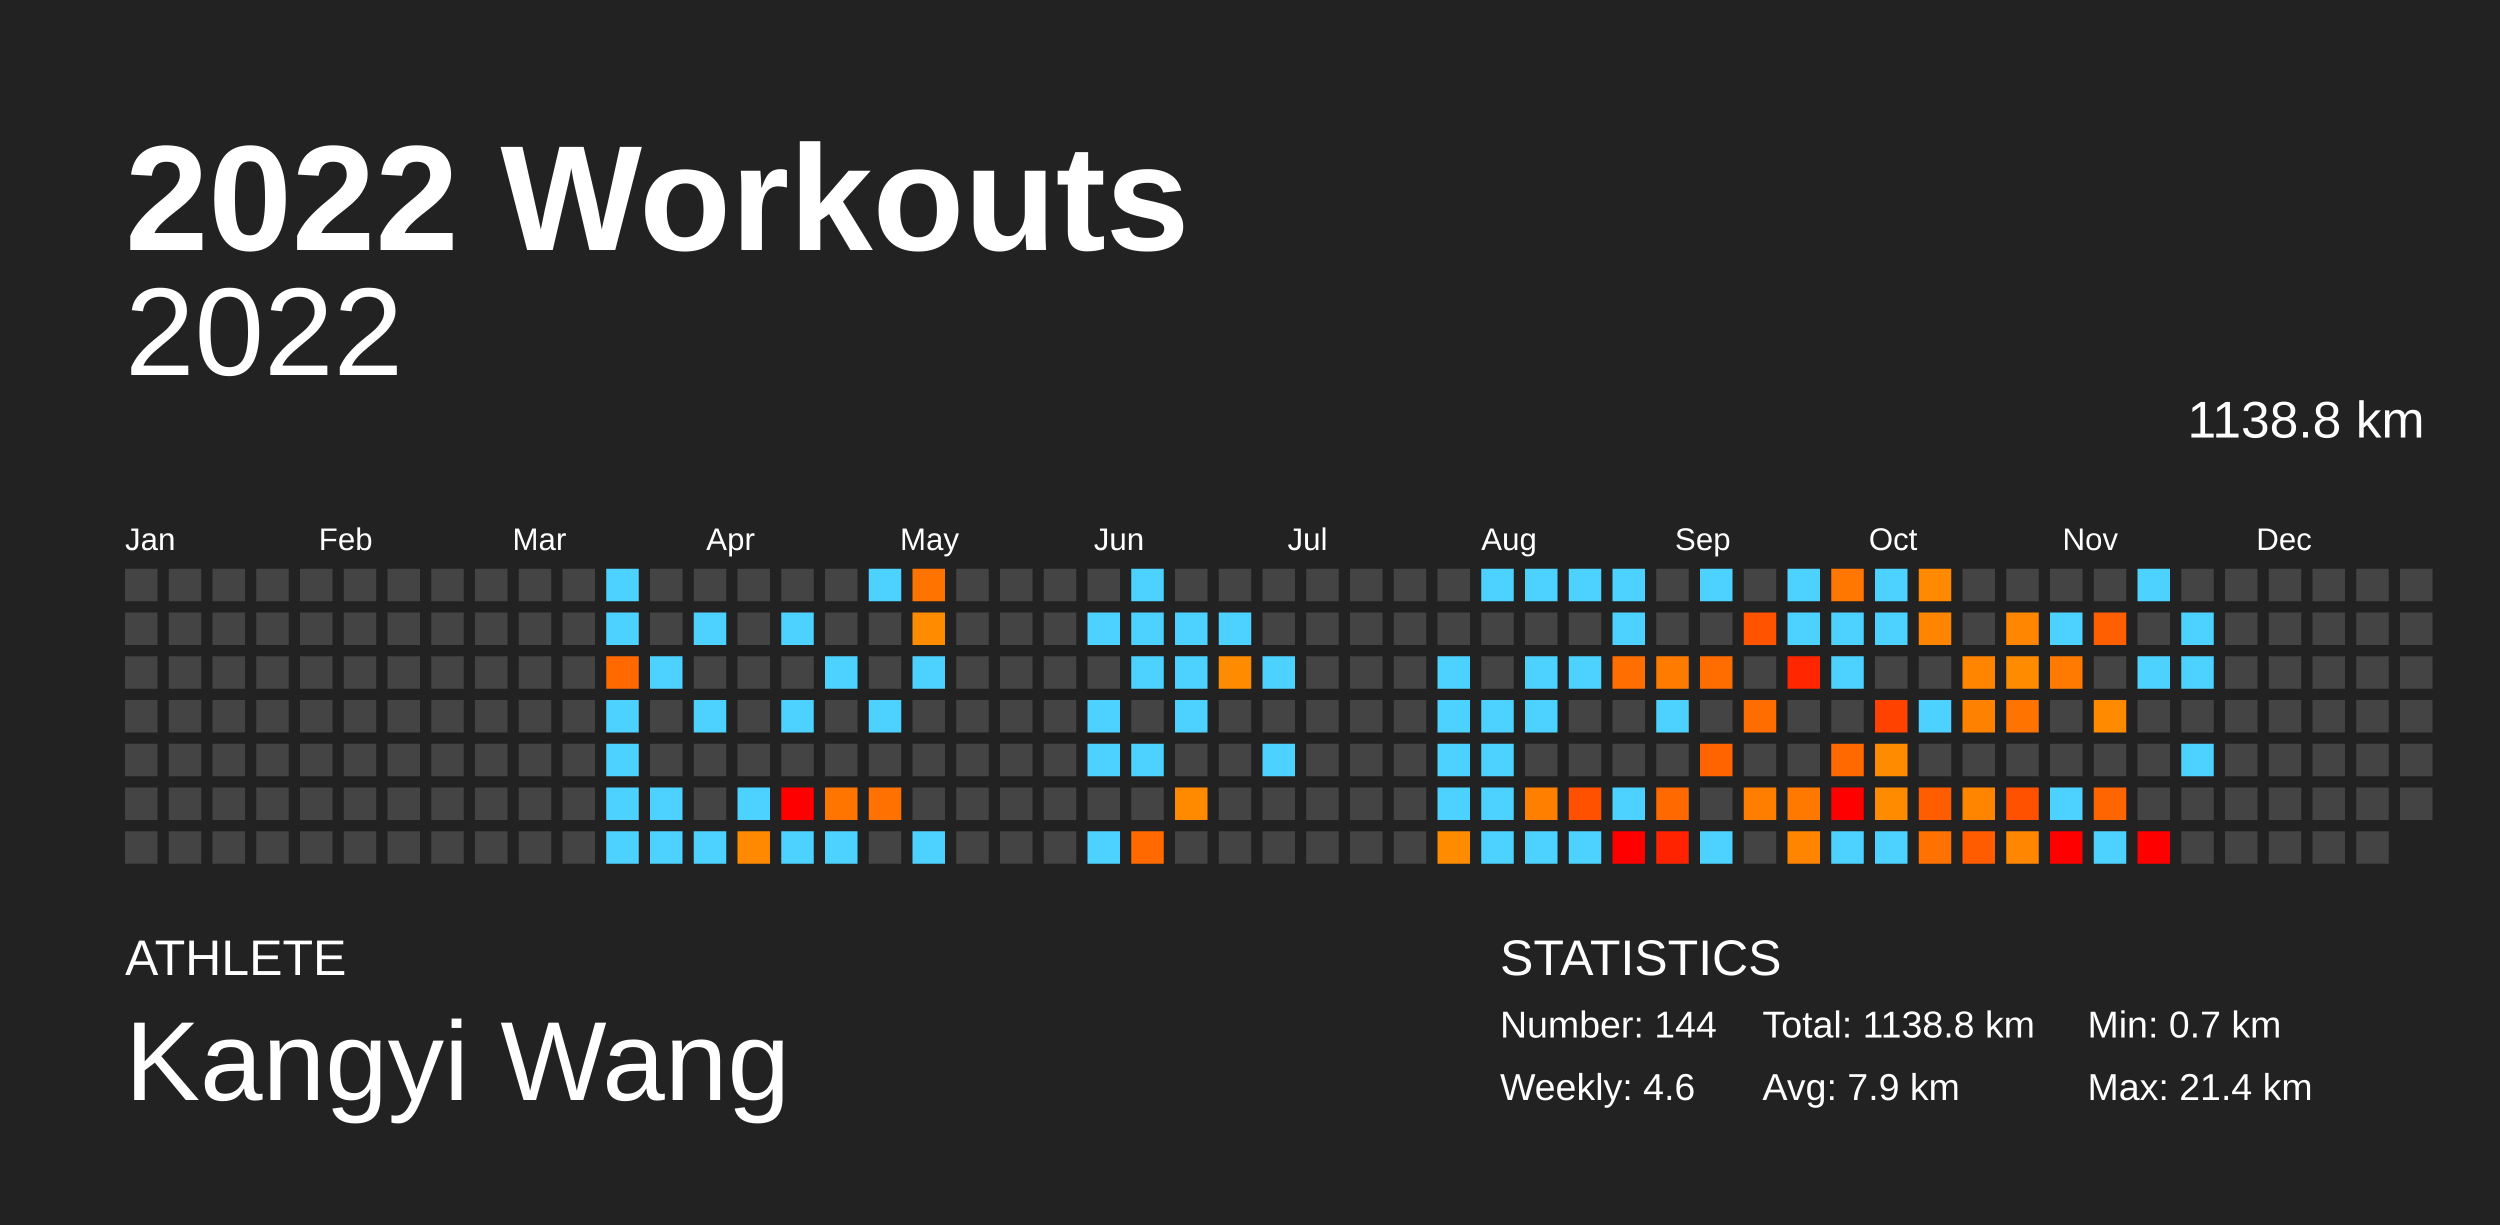
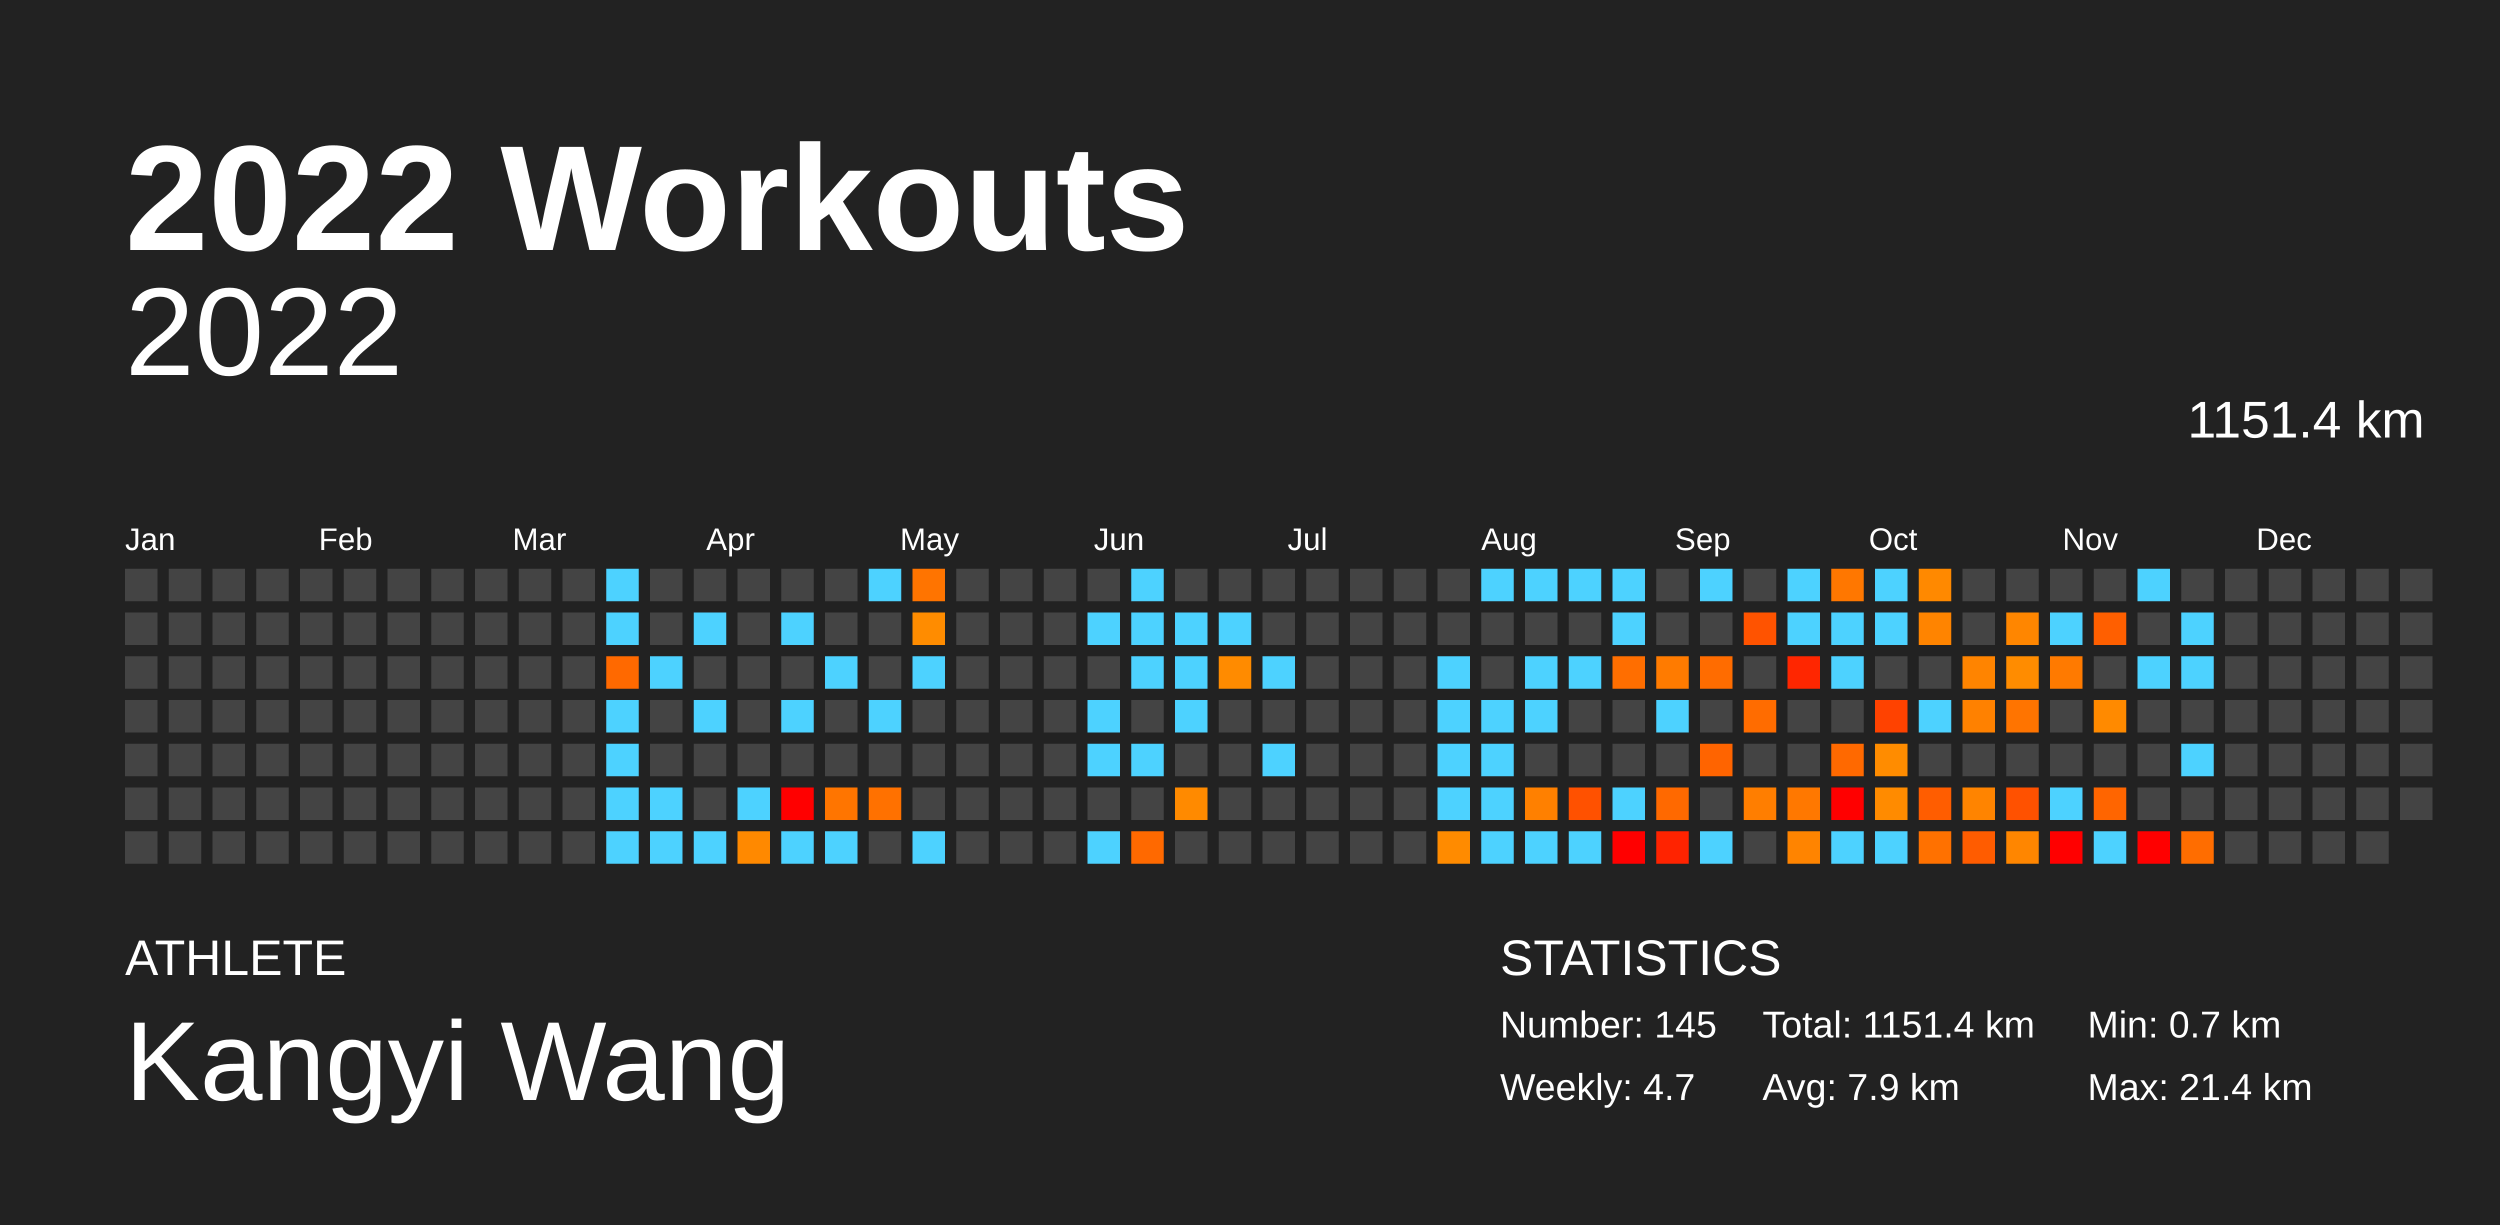
<svg xmlns="http://www.w3.org/2000/svg" baseProfile="full" height="98mm" version="1.1" viewBox="0,0,200,98" width="200mm">
  <defs />
  <rect fill="#222222" height="98" width="200" x="0" y="0" />
  <text fill="#FFFFFF" style="font-size:12px; font-family:Arial; font-weight:bold;" x="10" y="20">2022 Workouts</text>
  <text fill="#FFFFFF" style="font-size:4px; font-family:Arial" x="10" y="78">ATHLETE</text>
  <text fill="#FFFFFF" style="font-size:9px; font-family:Arial" x="10" y="88">Kangyi Wang</text>
  <text fill="#FFFFFF" style="font-size:4px; font-family:Arial" x="120" y="78">STATISTICS</text>
-   <text fill="#FFFFFF" style="font-size:3px; font-family:Arial" x="120" y="83">Number: 144</text>
-   <text fill="#FFFFFF" style="font-size:3px; font-family:Arial" x="120" y="88">Weekly: 4.6</text>
-   <text fill="#FFFFFF" style="font-size:3px; font-family:Arial" x="141" y="83">Total: 1138.8 km</text>
+   <text fill="#FFFFFF" style="font-size:3px; font-family:Arial" x="120" y="83">Number: 145</text>
+   <text fill="#FFFFFF" style="font-size:3px; font-family:Arial" x="120" y="88">Weekly: 4.7</text>
+   <text fill="#FFFFFF" style="font-size:3px; font-family:Arial" x="141" y="83">Total: 1151.4 km</text>
  <text fill="#FFFFFF" style="font-size:3px; font-family:Arial" x="141" y="88">Avg: 7.9 km</text>
  <text fill="#FFFFFF" style="font-size:3px; font-family:Arial" x="167" y="83">Min: 0.7 km</text>
  <text fill="#FFFFFF" style="font-size:3px; font-family:Arial" x="167" y="88">Max: 21.4 km</text>
  <text alignment-baseline="hanging" fill="#FFFFFF" style="font-size:10.0px; font-family:Arial;" x="10" y="30">2022</text>
-   <text alignment-baseline="hanging" fill="#FFFFFF" style="font-size:4.125px; font-family:Arial;" x="175" y="35">1138.8 km</text>
+   <text alignment-baseline="hanging" fill="#FFFFFF" style="font-size:4.125px; font-family:Arial;" x="175" y="35">1151.4 km</text>
  <text fill="#FFFFFF" style="font-size:2.5px; font-family:Arial" x="10.0" y="44">Jan</text>
  <text fill="#FFFFFF" style="font-size:2.5px; font-family:Arial" x="25.5" y="44">Feb</text>
  <text fill="#FFFFFF" style="font-size:2.5px; font-family:Arial" x="41.0" y="44">Mar</text>
  <text fill="#FFFFFF" style="font-size:2.5px; font-family:Arial" x="56.5" y="44">Apr</text>
  <text fill="#FFFFFF" style="font-size:2.5px; font-family:Arial" x="72.0" y="44">May</text>
  <text fill="#FFFFFF" style="font-size:2.5px; font-family:Arial" x="87.5" y="44">Jun</text>
  <text fill="#FFFFFF" style="font-size:2.5px; font-family:Arial" x="103.0" y="44">Jul</text>
  <text fill="#FFFFFF" style="font-size:2.5px; font-family:Arial" x="118.5" y="44">Aug</text>
  <text fill="#FFFFFF" style="font-size:2.5px; font-family:Arial" x="134.0" y="44">Sep</text>
  <text fill="#FFFFFF" style="font-size:2.5px; font-family:Arial" x="149.5" y="44">Oct</text>
  <text fill="#FFFFFF" style="font-size:2.5px; font-family:Arial" x="165.0" y="44">Nov</text>
  <text fill="#FFFFFF" style="font-size:2.5px; font-family:Arial" x="180.5" y="44">Dec</text>
  <rect fill="#444444" height="2.6" width="2.6" x="10.0" y="45.5" />
  <rect fill="#444444" height="2.6" width="2.6" x="10.0" y="49.0" />
  <rect fill="#444444" height="2.6" width="2.6" x="10.0" y="52.5" />
  <rect fill="#444444" height="2.6" width="2.6" x="10.0" y="56.0" />
  <rect fill="#444444" height="2.6" width="2.6" x="10.0" y="59.5" />
  <rect fill="#444444" height="2.6" width="2.6" x="10.0" y="63.0" />
  <rect fill="#444444" height="2.6" width="2.6" x="10.0" y="66.5" />
  <rect fill="#444444" height="2.6" width="2.6" x="13.5" y="45.5" />
  <rect fill="#444444" height="2.6" width="2.6" x="13.5" y="49.0" />
  <rect fill="#444444" height="2.6" width="2.6" x="13.5" y="52.5" />
  <rect fill="#444444" height="2.6" width="2.6" x="13.5" y="56.0" />
  <rect fill="#444444" height="2.6" width="2.6" x="13.5" y="59.5" />
  <rect fill="#444444" height="2.6" width="2.6" x="13.5" y="63.0" />
  <rect fill="#444444" height="2.6" width="2.6" x="13.5" y="66.5" />
  <rect fill="#444444" height="2.6" width="2.6" x="17.0" y="45.5" />
  <rect fill="#444444" height="2.6" width="2.6" x="17.0" y="49.0" />
  <rect fill="#444444" height="2.6" width="2.6" x="17.0" y="52.5" />
  <rect fill="#444444" height="2.6" width="2.6" x="17.0" y="56.0" />
  <rect fill="#444444" height="2.6" width="2.6" x="17.0" y="59.5" />
  <rect fill="#444444" height="2.6" width="2.6" x="17.0" y="63.0" />
  <rect fill="#444444" height="2.6" width="2.6" x="17.0" y="66.5" />
  <rect fill="#444444" height="2.6" width="2.6" x="20.5" y="45.5" />
  <rect fill="#444444" height="2.6" width="2.6" x="20.5" y="49.0" />
  <rect fill="#444444" height="2.6" width="2.6" x="20.5" y="52.5" />
  <rect fill="#444444" height="2.6" width="2.6" x="20.5" y="56.0" />
  <rect fill="#444444" height="2.6" width="2.6" x="20.5" y="59.5" />
  <rect fill="#444444" height="2.6" width="2.6" x="20.5" y="63.0" />
  <rect fill="#444444" height="2.6" width="2.6" x="20.5" y="66.5" />
  <rect fill="#444444" height="2.6" width="2.6" x="24.0" y="45.5" />
  <rect fill="#444444" height="2.6" width="2.6" x="24.0" y="49.0" />
  <rect fill="#444444" height="2.6" width="2.6" x="24.0" y="52.5" />
  <rect fill="#444444" height="2.6" width="2.6" x="24.0" y="56.0" />
  <rect fill="#444444" height="2.6" width="2.6" x="24.0" y="59.5" />
  <rect fill="#444444" height="2.6" width="2.6" x="24.0" y="63.0" />
  <rect fill="#444444" height="2.6" width="2.6" x="24.0" y="66.5" />
  <rect fill="#444444" height="2.6" width="2.6" x="27.5" y="45.5" />
  <rect fill="#444444" height="2.6" width="2.6" x="27.5" y="49.0" />
  <rect fill="#444444" height="2.6" width="2.6" x="27.5" y="52.5" />
  <rect fill="#444444" height="2.6" width="2.6" x="27.5" y="56.0" />
  <rect fill="#444444" height="2.6" width="2.6" x="27.5" y="59.5" />
  <rect fill="#444444" height="2.6" width="2.6" x="27.5" y="63.0" />
  <rect fill="#444444" height="2.6" width="2.6" x="27.5" y="66.5" />
  <rect fill="#444444" height="2.6" width="2.6" x="31.0" y="45.5" />
  <rect fill="#444444" height="2.6" width="2.6" x="31.0" y="49.0" />
  <rect fill="#444444" height="2.6" width="2.6" x="31.0" y="52.5" />
  <rect fill="#444444" height="2.6" width="2.6" x="31.0" y="56.0" />
  <rect fill="#444444" height="2.6" width="2.6" x="31.0" y="59.5" />
  <rect fill="#444444" height="2.6" width="2.6" x="31.0" y="63.0" />
  <rect fill="#444444" height="2.6" width="2.6" x="31.0" y="66.5" />
  <rect fill="#444444" height="2.6" width="2.6" x="34.5" y="45.5" />
  <rect fill="#444444" height="2.6" width="2.6" x="34.5" y="49.0" />
  <rect fill="#444444" height="2.6" width="2.6" x="34.5" y="52.5" />
  <rect fill="#444444" height="2.6" width="2.6" x="34.5" y="56.0" />
  <rect fill="#444444" height="2.6" width="2.6" x="34.5" y="59.5" />
  <rect fill="#444444" height="2.6" width="2.6" x="34.5" y="63.0" />
  <rect fill="#444444" height="2.6" width="2.6" x="34.5" y="66.5" />
  <rect fill="#444444" height="2.6" width="2.6" x="38.0" y="45.5" />
  <rect fill="#444444" height="2.6" width="2.6" x="38.0" y="49.0" />
  <rect fill="#444444" height="2.6" width="2.6" x="38.0" y="52.5" />
  <rect fill="#444444" height="2.6" width="2.6" x="38.0" y="56.0" />
  <rect fill="#444444" height="2.6" width="2.6" x="38.0" y="59.5" />
  <rect fill="#444444" height="2.6" width="2.6" x="38.0" y="63.0" />
  <rect fill="#444444" height="2.6" width="2.6" x="38.0" y="66.5" />
  <rect fill="#444444" height="2.6" width="2.6" x="41.5" y="45.5" />
  <rect fill="#444444" height="2.6" width="2.6" x="41.5" y="49.0" />
  <rect fill="#444444" height="2.6" width="2.6" x="41.5" y="52.5" />
  <rect fill="#444444" height="2.6" width="2.6" x="41.5" y="56.0" />
  <rect fill="#444444" height="2.6" width="2.6" x="41.5" y="59.5" />
  <rect fill="#444444" height="2.6" width="2.6" x="41.5" y="63.0" />
  <rect fill="#444444" height="2.6" width="2.6" x="41.5" y="66.5" />
  <rect fill="#444444" height="2.6" width="2.6" x="45.0" y="45.5" />
  <rect fill="#444444" height="2.6" width="2.6" x="45.0" y="49.0" />
  <rect fill="#444444" height="2.6" width="2.6" x="45.0" y="52.5" />
  <rect fill="#444444" height="2.6" width="2.6" x="45.0" y="56.0" />
  <rect fill="#444444" height="2.6" width="2.6" x="45.0" y="59.5" />
  <rect fill="#444444" height="2.6" width="2.6" x="45.0" y="63.0" />
  <rect fill="#444444" height="2.6" width="2.6" x="45.0" y="66.5" />
  <rect fill="#4dd2ff" height="2.6" width="2.6" x="48.5" y="45.5" />
  <rect fill="#4dd2ff" height="2.6" width="2.6" x="48.5" y="49.0" />
  <rect fill="#ff6900" height="2.6" width="2.6" x="48.5" y="52.5" />
  <rect fill="#4dd2ff" height="2.6" width="2.6" x="48.5" y="56.0" />
  <rect fill="#4dd2ff" height="2.6" width="2.6" x="48.5" y="59.5" />
  <rect fill="#4dd2ff" height="2.6" width="2.6" x="48.5" y="63.0" />
  <rect fill="#4dd2ff" height="2.6" width="2.6" x="48.5" y="66.5" />
  <rect fill="#444444" height="2.6" width="2.6" x="52.0" y="45.5" />
  <rect fill="#444444" height="2.6" width="2.6" x="52.0" y="49.0" />
  <rect fill="#4dd2ff" height="2.6" width="2.6" x="52.0" y="52.5" />
  <rect fill="#444444" height="2.6" width="2.6" x="52.0" y="56.0" />
  <rect fill="#444444" height="2.6" width="2.6" x="52.0" y="59.5" />
  <rect fill="#4dd2ff" height="2.6" width="2.6" x="52.0" y="63.0" />
  <rect fill="#4dd2ff" height="2.6" width="2.6" x="52.0" y="66.5" />
  <rect fill="#444444" height="2.6" width="2.6" x="55.5" y="45.5" />
  <rect fill="#4dd2ff" height="2.6" width="2.6" x="55.5" y="49.0" />
  <rect fill="#444444" height="2.6" width="2.6" x="55.5" y="52.5" />
  <rect fill="#4dd2ff" height="2.6" width="2.6" x="55.5" y="56.0" />
  <rect fill="#444444" height="2.6" width="2.6" x="55.5" y="59.5" />
  <rect fill="#444444" height="2.6" width="2.6" x="55.5" y="63.0" />
  <rect fill="#4dd2ff" height="2.6" width="2.6" x="55.5" y="66.5" />
  <rect fill="#444444" height="2.6" width="2.6" x="59.0" y="45.5" />
  <rect fill="#444444" height="2.6" width="2.6" x="59.0" y="49.0" />
  <rect fill="#444444" height="2.6" width="2.6" x="59.0" y="52.5" />
  <rect fill="#444444" height="2.6" width="2.6" x="59.0" y="56.0" />
  <rect fill="#444444" height="2.6" width="2.6" x="59.0" y="59.5" />
  <rect fill="#4dd2ff" height="2.6" width="2.6" x="59.0" y="63.0" />
  <rect fill="#ff8900" height="2.6" width="2.6" x="59.0" y="66.5" />
  <rect fill="#444444" height="2.6" width="2.6" x="62.5" y="45.5" />
  <rect fill="#4dd2ff" height="2.6" width="2.6" x="62.5" y="49.0" />
  <rect fill="#444444" height="2.6" width="2.6" x="62.5" y="52.5" />
  <rect fill="#4dd2ff" height="2.6" width="2.6" x="62.5" y="56.0" />
  <rect fill="#444444" height="2.6" width="2.6" x="62.5" y="59.5" />
  <rect fill="red" height="2.6" width="2.6" x="62.5" y="63.0" />
  <rect fill="#4dd2ff" height="2.6" width="2.6" x="62.5" y="66.5" />
  <rect fill="#444444" height="2.6" width="2.6" x="66.0" y="45.5" />
  <rect fill="#444444" height="2.6" width="2.6" x="66.0" y="49.0" />
  <rect fill="#4dd2ff" height="2.6" width="2.6" x="66.0" y="52.5" />
  <rect fill="#444444" height="2.6" width="2.6" x="66.0" y="56.0" />
  <rect fill="#444444" height="2.6" width="2.6" x="66.0" y="59.5" />
  <rect fill="#ff7500" height="2.6" width="2.6" x="66.0" y="63.0" />
  <rect fill="#4dd2ff" height="2.6" width="2.6" x="66.0" y="66.5" />
  <rect fill="#4dd2ff" height="2.6" width="2.6" x="69.5" y="45.5" />
  <rect fill="#444444" height="2.6" width="2.6" x="69.5" y="49.0" />
  <rect fill="#444444" height="2.6" width="2.6" x="69.5" y="52.5" />
  <rect fill="#4dd2ff" height="2.6" width="2.6" x="69.5" y="56.0" />
  <rect fill="#444444" height="2.6" width="2.6" x="69.5" y="59.5" />
  <rect fill="#ff7100" height="2.6" width="2.6" x="69.5" y="63.0" />
  <rect fill="#444444" height="2.6" width="2.6" x="69.5" y="66.5" />
  <rect fill="#ff7400" height="2.6" width="2.6" x="73.0" y="45.5" />
  <rect fill="#ff8c00" height="2.6" width="2.6" x="73.0" y="49.0" />
  <rect fill="#4dd2ff" height="2.6" width="2.6" x="73.0" y="52.5" />
  <rect fill="#444444" height="2.6" width="2.6" x="73.0" y="56.0" />
  <rect fill="#444444" height="2.6" width="2.6" x="73.0" y="59.5" />
  <rect fill="#444444" height="2.6" width="2.6" x="73.0" y="63.0" />
  <rect fill="#4dd2ff" height="2.6" width="2.6" x="73.0" y="66.5" />
  <rect fill="#444444" height="2.6" width="2.6" x="76.5" y="45.5" />
  <rect fill="#444444" height="2.6" width="2.6" x="76.5" y="49.0" />
  <rect fill="#444444" height="2.6" width="2.6" x="76.5" y="52.5" />
  <rect fill="#444444" height="2.6" width="2.6" x="76.5" y="56.0" />
  <rect fill="#444444" height="2.6" width="2.6" x="76.5" y="59.5" />
  <rect fill="#444444" height="2.6" width="2.6" x="76.5" y="63.0" />
  <rect fill="#444444" height="2.6" width="2.6" x="76.5" y="66.5" />
  <rect fill="#444444" height="2.6" width="2.6" x="80.0" y="45.5" />
  <rect fill="#444444" height="2.6" width="2.6" x="80.0" y="49.0" />
  <rect fill="#444444" height="2.6" width="2.6" x="80.0" y="52.5" />
  <rect fill="#444444" height="2.6" width="2.6" x="80.0" y="56.0" />
  <rect fill="#444444" height="2.6" width="2.6" x="80.0" y="59.5" />
  <rect fill="#444444" height="2.6" width="2.6" x="80.0" y="63.0" />
  <rect fill="#444444" height="2.6" width="2.6" x="80.0" y="66.5" />
  <rect fill="#444444" height="2.6" width="2.6" x="83.5" y="45.5" />
  <rect fill="#444444" height="2.6" width="2.6" x="83.5" y="49.0" />
  <rect fill="#444444" height="2.6" width="2.6" x="83.5" y="52.5" />
  <rect fill="#444444" height="2.6" width="2.6" x="83.5" y="56.0" />
  <rect fill="#444444" height="2.6" width="2.6" x="83.5" y="59.5" />
  <rect fill="#444444" height="2.6" width="2.6" x="83.5" y="63.0" />
  <rect fill="#444444" height="2.6" width="2.6" x="83.5" y="66.5" />
  <rect fill="#444444" height="2.6" width="2.6" x="87.0" y="45.5" />
  <rect fill="#4dd2ff" height="2.6" width="2.6" x="87.0" y="49.0" />
  <rect fill="#444444" height="2.6" width="2.6" x="87.0" y="52.5" />
  <rect fill="#4dd2ff" height="2.6" width="2.6" x="87.0" y="56.0" />
  <rect fill="#4dd2ff" height="2.6" width="2.6" x="87.0" y="59.5" />
  <rect fill="#444444" height="2.6" width="2.6" x="87.0" y="63.0" />
  <rect fill="#4dd2ff" height="2.6" width="2.6" x="87.0" y="66.5" />
  <rect fill="#4dd2ff" height="2.6" width="2.6" x="90.5" y="45.5" />
  <rect fill="#4dd2ff" height="2.6" width="2.6" x="90.5" y="49.0" />
  <rect fill="#4dd2ff" height="2.6" width="2.6" x="90.5" y="52.5" />
  <rect fill="#444444" height="2.6" width="2.6" x="90.5" y="56.0" />
  <rect fill="#4dd2ff" height="2.6" width="2.6" x="90.5" y="59.5" />
  <rect fill="#444444" height="2.6" width="2.6" x="90.5" y="63.0" />
  <rect fill="#ff6900" height="2.6" width="2.6" x="90.5" y="66.5" />
  <rect fill="#444444" height="2.6" width="2.6" x="94.0" y="45.5" />
  <rect fill="#4dd2ff" height="2.6" width="2.6" x="94.0" y="49.0" />
  <rect fill="#4dd2ff" height="2.6" width="2.6" x="94.0" y="52.5" />
  <rect fill="#4dd2ff" height="2.6" width="2.6" x="94.0" y="56.0" />
  <rect fill="#444444" height="2.6" width="2.6" x="94.0" y="59.5" />
  <rect fill="#ff8a00" height="2.6" width="2.6" x="94.0" y="63.0" />
  <rect fill="#444444" height="2.6" width="2.6" x="94.0" y="66.5" />
  <rect fill="#444444" height="2.6" width="2.6" x="97.5" y="45.5" />
  <rect fill="#4dd2ff" height="2.6" width="2.6" x="97.5" y="49.0" />
  <rect fill="#ff8b00" height="2.6" width="2.6" x="97.5" y="52.5" />
  <rect fill="#444444" height="2.6" width="2.6" x="97.5" y="56.0" />
  <rect fill="#444444" height="2.6" width="2.6" x="97.5" y="59.5" />
  <rect fill="#444444" height="2.6" width="2.6" x="97.5" y="63.0" />
  <rect fill="#444444" height="2.6" width="2.6" x="97.5" y="66.5" />
  <rect fill="#444444" height="2.6" width="2.6" x="101.0" y="45.5" />
  <rect fill="#444444" height="2.6" width="2.6" x="101.0" y="49.0" />
  <rect fill="#4dd2ff" height="2.6" width="2.6" x="101.0" y="52.5" />
  <rect fill="#444444" height="2.6" width="2.6" x="101.0" y="56.0" />
  <rect fill="#4dd2ff" height="2.6" width="2.6" x="101.0" y="59.5" />
  <rect fill="#444444" height="2.6" width="2.6" x="101.0" y="63.0" />
  <rect fill="#444444" height="2.6" width="2.6" x="101.0" y="66.5" />
  <rect fill="#444444" height="2.6" width="2.6" x="104.5" y="45.5" />
  <rect fill="#444444" height="2.6" width="2.6" x="104.5" y="49.0" />
  <rect fill="#444444" height="2.6" width="2.6" x="104.5" y="52.5" />
  <rect fill="#444444" height="2.6" width="2.6" x="104.5" y="56.0" />
  <rect fill="#444444" height="2.6" width="2.6" x="104.5" y="59.5" />
  <rect fill="#444444" height="2.6" width="2.6" x="104.5" y="63.0" />
  <rect fill="#444444" height="2.6" width="2.6" x="104.5" y="66.5" />
  <rect fill="#444444" height="2.6" width="2.6" x="108.0" y="45.5" />
  <rect fill="#444444" height="2.6" width="2.6" x="108.0" y="49.0" />
  <rect fill="#444444" height="2.6" width="2.6" x="108.0" y="52.5" />
  <rect fill="#444444" height="2.6" width="2.6" x="108.0" y="56.0" />
  <rect fill="#444444" height="2.6" width="2.6" x="108.0" y="59.5" />
  <rect fill="#444444" height="2.6" width="2.6" x="108.0" y="63.0" />
  <rect fill="#444444" height="2.6" width="2.6" x="108.0" y="66.5" />
  <rect fill="#444444" height="2.6" width="2.6" x="111.5" y="45.5" />
  <rect fill="#444444" height="2.6" width="2.6" x="111.5" y="49.0" />
  <rect fill="#444444" height="2.6" width="2.6" x="111.5" y="52.5" />
  <rect fill="#444444" height="2.6" width="2.6" x="111.5" y="56.0" />
  <rect fill="#444444" height="2.6" width="2.6" x="111.5" y="59.5" />
  <rect fill="#444444" height="2.6" width="2.6" x="111.5" y="63.0" />
  <rect fill="#444444" height="2.6" width="2.6" x="111.5" y="66.5" />
  <rect fill="#444444" height="2.6" width="2.6" x="115.0" y="45.5" />
  <rect fill="#444444" height="2.6" width="2.6" x="115.0" y="49.0" />
  <rect fill="#4dd2ff" height="2.6" width="2.6" x="115.0" y="52.5" />
  <rect fill="#4dd2ff" height="2.6" width="2.6" x="115.0" y="56.0" />
  <rect fill="#4dd2ff" height="2.6" width="2.6" x="115.0" y="59.5" />
  <rect fill="#4dd2ff" height="2.6" width="2.6" x="115.0" y="63.0" />
  <rect fill="#ff8b00" height="2.6" width="2.6" x="115.0" y="66.5" />
  <rect fill="#4dd2ff" height="2.6" width="2.6" x="118.5" y="45.5" />
  <rect fill="#444444" height="2.6" width="2.6" x="118.5" y="49.0" />
  <rect fill="#444444" height="2.6" width="2.6" x="118.5" y="52.5" />
  <rect fill="#4dd2ff" height="2.6" width="2.6" x="118.5" y="56.0" />
  <rect fill="#4dd2ff" height="2.6" width="2.6" x="118.5" y="59.5" />
  <rect fill="#4dd2ff" height="2.6" width="2.6" x="118.5" y="63.0" />
  <rect fill="#4dd2ff" height="2.6" width="2.6" x="118.5" y="66.5" />
  <rect fill="#4dd2ff" height="2.6" width="2.6" x="122.0" y="45.5" />
  <rect fill="#444444" height="2.6" width="2.6" x="122.0" y="49.0" />
  <rect fill="#4dd2ff" height="2.6" width="2.6" x="122.0" y="52.5" />
  <rect fill="#4dd2ff" height="2.6" width="2.6" x="122.0" y="56.0" />
  <rect fill="#444444" height="2.6" width="2.6" x="122.0" y="59.5" />
  <rect fill="#ff8000" height="2.6" width="2.6" x="122.0" y="63.0" />
  <rect fill="#4dd2ff" height="2.6" width="2.6" x="122.0" y="66.5" />
  <rect fill="#4dd2ff" height="2.6" width="2.6" x="125.5" y="45.5" />
  <rect fill="#444444" height="2.6" width="2.6" x="125.5" y="49.0" />
  <rect fill="#4dd2ff" height="2.6" width="2.6" x="125.5" y="52.5" />
  <rect fill="#444444" height="2.6" width="2.6" x="125.5" y="56.0" />
  <rect fill="#444444" height="2.6" width="2.6" x="125.5" y="59.5" />
  <rect fill="#ff5100" height="2.6" width="2.6" x="125.5" y="63.0" />
  <rect fill="#4dd2ff" height="2.6" width="2.6" x="125.5" y="66.5" />
  <rect fill="#4dd2ff" height="2.6" width="2.6" x="129.0" y="45.5" />
  <rect fill="#4dd2ff" height="2.6" width="2.6" x="129.0" y="49.0" />
  <rect fill="#ff6e00" height="2.6" width="2.6" x="129.0" y="52.5" />
  <rect fill="#444444" height="2.6" width="2.6" x="129.0" y="56.0" />
  <rect fill="#444444" height="2.6" width="2.6" x="129.0" y="59.5" />
  <rect fill="#4dd2ff" height="2.6" width="2.6" x="129.0" y="63.0" />
  <rect fill="red" height="2.6" width="2.6" x="129.0" y="66.5" />
  <rect fill="#444444" height="2.6" width="2.6" x="132.5" y="45.5" />
  <rect fill="#444444" height="2.6" width="2.6" x="132.5" y="49.0" />
  <rect fill="#ff7b00" height="2.6" width="2.6" x="132.5" y="52.5" />
  <rect fill="#4dd2ff" height="2.6" width="2.6" x="132.5" y="56.0" />
  <rect fill="#444444" height="2.6" width="2.6" x="132.5" y="59.5" />
  <rect fill="#ff6900" height="2.6" width="2.6" x="132.5" y="63.0" />
  <rect fill="#ff2300" height="2.6" width="2.6" x="132.5" y="66.5" />
  <rect fill="#4dd2ff" height="2.6" width="2.6" x="136.0" y="45.5" />
  <rect fill="#444444" height="2.6" width="2.6" x="136.0" y="49.0" />
  <rect fill="#ff6c00" height="2.6" width="2.6" x="136.0" y="52.5" />
  <rect fill="#444444" height="2.6" width="2.6" x="136.0" y="56.0" />
  <rect fill="#ff6400" height="2.6" width="2.6" x="136.0" y="59.5" />
  <rect fill="#444444" height="2.6" width="2.6" x="136.0" y="63.0" />
  <rect fill="#4dd2ff" height="2.6" width="2.6" x="136.0" y="66.5" />
  <rect fill="#444444" height="2.6" width="2.6" x="139.5" y="45.5" />
  <rect fill="#ff5300" height="2.6" width="2.6" x="139.5" y="49.0" />
  <rect fill="#444444" height="2.6" width="2.6" x="139.5" y="52.5" />
  <rect fill="#ff6c00" height="2.6" width="2.6" x="139.5" y="56.0" />
  <rect fill="#444444" height="2.6" width="2.6" x="139.5" y="59.5" />
  <rect fill="#ff7e00" height="2.6" width="2.6" x="139.5" y="63.0" />
  <rect fill="#444444" height="2.6" width="2.6" x="139.5" y="66.5" />
  <rect fill="#4dd2ff" height="2.6" width="2.6" x="143.0" y="45.5" />
  <rect fill="#4dd2ff" height="2.6" width="2.6" x="143.0" y="49.0" />
  <rect fill="#ff2600" height="2.6" width="2.6" x="143.0" y="52.5" />
  <rect fill="#444444" height="2.6" width="2.6" x="143.0" y="56.0" />
  <rect fill="#444444" height="2.6" width="2.6" x="143.0" y="59.5" />
  <rect fill="#ff7800" height="2.6" width="2.6" x="143.0" y="63.0" />
  <rect fill="#ff8400" height="2.6" width="2.6" x="143.0" y="66.5" />
  <rect fill="#ff7700" height="2.6" width="2.6" x="146.5" y="45.5" />
  <rect fill="#4dd2ff" height="2.6" width="2.6" x="146.5" y="49.0" />
  <rect fill="#4dd2ff" height="2.6" width="2.6" x="146.5" y="52.5" />
  <rect fill="#444444" height="2.6" width="2.6" x="146.5" y="56.0" />
  <rect fill="#ff6900" height="2.6" width="2.6" x="146.5" y="59.5" />
  <rect fill="red" height="2.6" width="2.6" x="146.5" y="63.0" />
  <rect fill="#4dd2ff" height="2.6" width="2.6" x="146.5" y="66.5" />
  <rect fill="#4dd2ff" height="2.6" width="2.6" x="150.0" y="45.5" />
  <rect fill="#4dd2ff" height="2.6" width="2.6" x="150.0" y="49.0" />
  <rect fill="#444444" height="2.6" width="2.6" x="150.0" y="52.5" />
  <rect fill="#ff4200" height="2.6" width="2.6" x="150.0" y="56.0" />
  <rect fill="#ff8c00" height="2.6" width="2.6" x="150.0" y="59.5" />
  <rect fill="#ff8b00" height="2.6" width="2.6" x="150.0" y="63.0" />
  <rect fill="#4dd2ff" height="2.6" width="2.6" x="150.0" y="66.5" />
  <rect fill="#ff8900" height="2.6" width="2.6" x="153.5" y="45.5" />
  <rect fill="#ff8400" height="2.6" width="2.6" x="153.5" y="49.0" />
  <rect fill="#444444" height="2.6" width="2.6" x="153.5" y="52.5" />
  <rect fill="#4dd2ff" height="2.6" width="2.6" x="153.5" y="56.0" />
  <rect fill="#444444" height="2.6" width="2.6" x="153.5" y="59.5" />
  <rect fill="#ff5d00" height="2.6" width="2.6" x="153.5" y="63.0" />
  <rect fill="#ff7100" height="2.6" width="2.6" x="153.5" y="66.5" />
  <rect fill="#444444" height="2.6" width="2.6" x="157.0" y="45.5" />
  <rect fill="#444444" height="2.6" width="2.6" x="157.0" y="49.0" />
  <rect fill="#ff8400" height="2.6" width="2.6" x="157.0" y="52.5" />
  <rect fill="#ff8100" height="2.6" width="2.6" x="157.0" y="56.0" />
  <rect fill="#444444" height="2.6" width="2.6" x="157.0" y="59.5" />
  <rect fill="#ff8400" height="2.6" width="2.6" x="157.0" y="63.0" />
  <rect fill="#ff5c00" height="2.6" width="2.6" x="157.0" y="66.5" />
  <rect fill="#444444" height="2.6" width="2.6" x="160.5" y="45.5" />
  <rect fill="#ff8600" height="2.6" width="2.6" x="160.5" y="49.0" />
  <rect fill="#ff8c00" height="2.6" width="2.6" x="160.5" y="52.5" />
  <rect fill="#ff7400" height="2.6" width="2.6" x="160.5" y="56.0" />
  <rect fill="#444444" height="2.6" width="2.6" x="160.5" y="59.5" />
  <rect fill="#ff5100" height="2.6" width="2.6" x="160.5" y="63.0" />
  <rect fill="#ff8600" height="2.6" width="2.6" x="160.5" y="66.5" />
  <rect fill="#444444" height="2.6" width="2.6" x="164.0" y="45.5" />
  <rect fill="#4dd2ff" height="2.6" width="2.6" x="164.0" y="49.0" />
  <rect fill="#ff7a00" height="2.6" width="2.6" x="164.0" y="52.5" />
  <rect fill="#444444" height="2.6" width="2.6" x="164.0" y="56.0" />
  <rect fill="#444444" height="2.6" width="2.6" x="164.0" y="59.5" />
  <rect fill="#4dd2ff" height="2.6" width="2.6" x="164.0" y="63.0" />
  <rect fill="red" height="2.6" width="2.6" x="164.0" y="66.5" />
  <rect fill="#444444" height="2.6" width="2.6" x="167.5" y="45.5" />
  <rect fill="#ff5f00" height="2.6" width="2.6" x="167.5" y="49.0" />
  <rect fill="#444444" height="2.6" width="2.6" x="167.5" y="52.5" />
  <rect fill="#ff8a00" height="2.6" width="2.6" x="167.5" y="56.0" />
  <rect fill="#444444" height="2.6" width="2.6" x="167.5" y="59.5" />
  <rect fill="#ff6500" height="2.6" width="2.6" x="167.5" y="63.0" />
  <rect fill="#4dd2ff" height="2.6" width="2.6" x="167.5" y="66.5" />
  <rect fill="#4dd2ff" height="2.6" width="2.6" x="171.0" y="45.5" />
  <rect fill="#444444" height="2.6" width="2.6" x="171.0" y="49.0" />
  <rect fill="#4dd2ff" height="2.6" width="2.6" x="171.0" y="52.5" />
  <rect fill="#444444" height="2.6" width="2.6" x="171.0" y="56.0" />
  <rect fill="#444444" height="2.6" width="2.6" x="171.0" y="59.5" />
  <rect fill="#444444" height="2.6" width="2.6" x="171.0" y="63.0" />
  <rect fill="red" height="2.6" width="2.6" x="171.0" y="66.5" />
  <rect fill="#444444" height="2.6" width="2.6" x="174.5" y="45.5" />
  <rect fill="#4dd2ff" height="2.6" width="2.6" x="174.5" y="49.0" />
  <rect fill="#4dd2ff" height="2.6" width="2.6" x="174.5" y="52.5" />
  <rect fill="#444444" height="2.6" width="2.6" x="174.5" y="56.0" />
  <rect fill="#4dd2ff" height="2.6" width="2.6" x="174.5" y="59.5" />
  <rect fill="#444444" height="2.6" width="2.6" x="174.5" y="63.0" />
-   <rect fill="#444444" height="2.6" width="2.6" x="174.5" y="66.5" />
+   <rect fill="#ff6d00" height="2.6" width="2.6" x="174.5" y="66.5" />
  <rect fill="#444444" height="2.6" width="2.6" x="178.0" y="45.5" />
  <rect fill="#444444" height="2.6" width="2.6" x="178.0" y="49.0" />
  <rect fill="#444444" height="2.6" width="2.6" x="178.0" y="52.5" />
  <rect fill="#444444" height="2.6" width="2.6" x="178.0" y="56.0" />
  <rect fill="#444444" height="2.6" width="2.6" x="178.0" y="59.5" />
  <rect fill="#444444" height="2.6" width="2.6" x="178.0" y="63.0" />
  <rect fill="#444444" height="2.6" width="2.6" x="178.0" y="66.5" />
  <rect fill="#444444" height="2.6" width="2.6" x="181.5" y="45.5" />
  <rect fill="#444444" height="2.6" width="2.6" x="181.5" y="49.0" />
  <rect fill="#444444" height="2.6" width="2.6" x="181.5" y="52.5" />
  <rect fill="#444444" height="2.6" width="2.6" x="181.5" y="56.0" />
  <rect fill="#444444" height="2.6" width="2.6" x="181.5" y="59.5" />
  <rect fill="#444444" height="2.6" width="2.6" x="181.5" y="63.0" />
  <rect fill="#444444" height="2.6" width="2.6" x="181.5" y="66.5" />
  <rect fill="#444444" height="2.6" width="2.6" x="185.0" y="45.5" />
  <rect fill="#444444" height="2.6" width="2.6" x="185.0" y="49.0" />
  <rect fill="#444444" height="2.6" width="2.6" x="185.0" y="52.5" />
  <rect fill="#444444" height="2.6" width="2.6" x="185.0" y="56.0" />
  <rect fill="#444444" height="2.6" width="2.6" x="185.0" y="59.5" />
  <rect fill="#444444" height="2.6" width="2.6" x="185.0" y="63.0" />
  <rect fill="#444444" height="2.6" width="2.6" x="185.0" y="66.5" />
  <rect fill="#444444" height="2.6" width="2.6" x="188.5" y="45.5" />
  <rect fill="#444444" height="2.6" width="2.6" x="188.5" y="49.0" />
  <rect fill="#444444" height="2.6" width="2.6" x="188.5" y="52.5" />
  <rect fill="#444444" height="2.6" width="2.6" x="188.5" y="56.0" />
  <rect fill="#444444" height="2.6" width="2.6" x="188.5" y="59.5" />
  <rect fill="#444444" height="2.6" width="2.6" x="188.5" y="63.0" />
  <rect fill="#444444" height="2.6" width="2.6" x="188.5" y="66.5" />
  <rect fill="#444444" height="2.6" width="2.6" x="192.0" y="45.5" />
  <rect fill="#444444" height="2.6" width="2.6" x="192.0" y="49.0" />
  <rect fill="#444444" height="2.6" width="2.6" x="192.0" y="52.5" />
  <rect fill="#444444" height="2.6" width="2.6" x="192.0" y="56.0" />
  <rect fill="#444444" height="2.6" width="2.6" x="192.0" y="59.5" />
  <rect fill="#444444" height="2.6" width="2.6" x="192.0" y="63.0" />
</svg>
